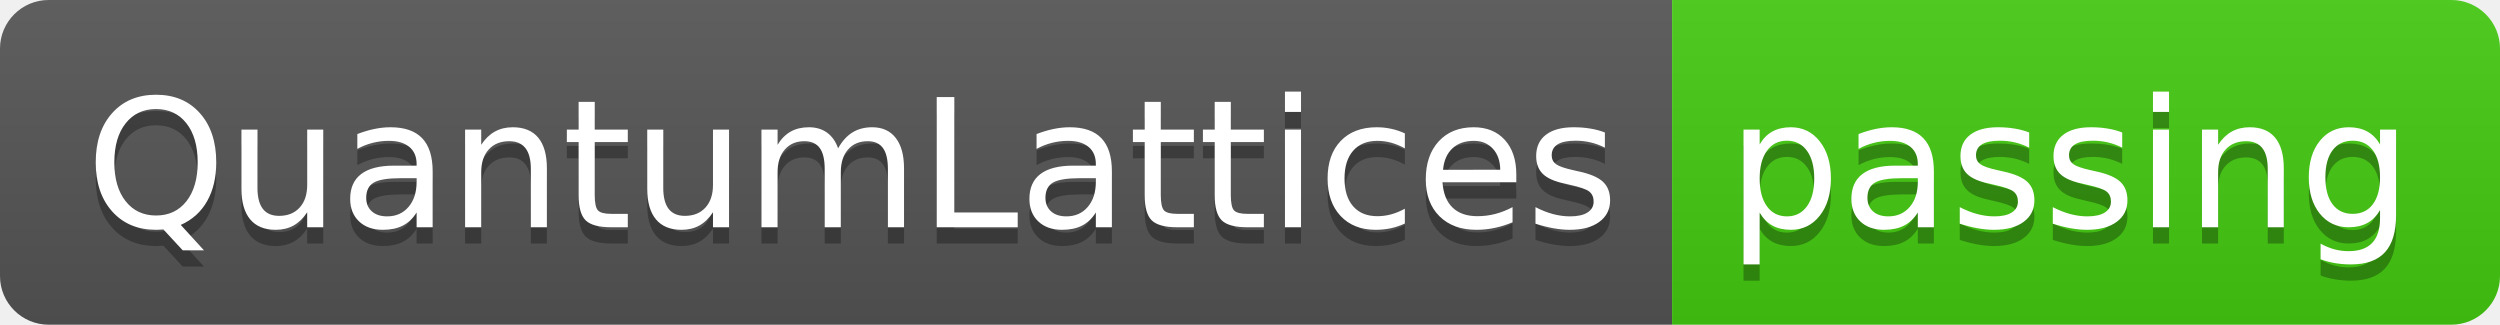
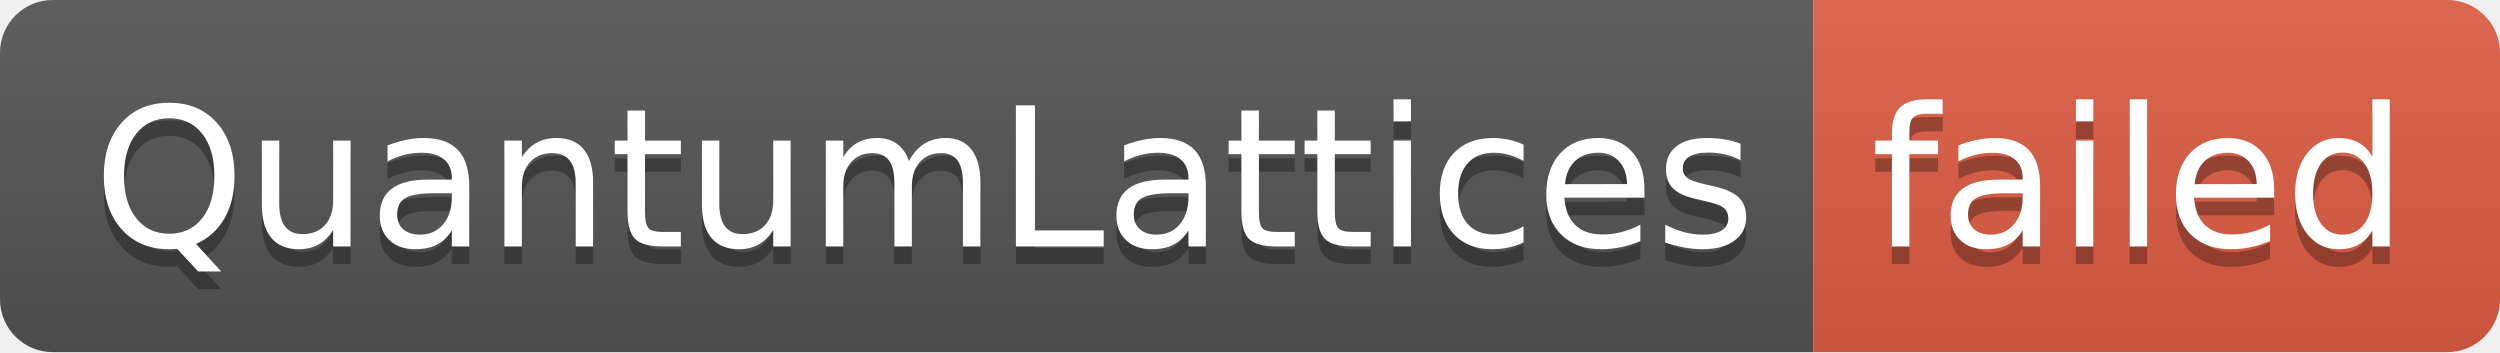
- <svg xmlns="http://www.w3.org/2000/svg" width="154" height="20" role="img" aria-label="QuantumLattices: passing">
+ <svg xmlns="http://www.w3.org/2000/svg" width="142" height="20" role="img" aria-label="QuantumLattices: failed">
  <linearGradient id="s" x2="0" y2="100%">
    <stop offset="0" stop-color="#bbb" stop-opacity=".1" />
    <stop offset="1" stop-opacity=".1" />
  </linearGradient>
  <clipPath id="r">
-     <rect width="154" height="20" rx="3" fill="#fff" />
+     <rect width="142" height="20" rx="3" fill="#fff" />
  </clipPath>
  <g clip-path="url(#r)">
    <rect width="103" height="20" fill="#555" />
-     <rect x="103" width="51" height="20" fill="#4c1" />
-     <rect width="154" height="20" fill="url(#s)" />
+     <rect x="103" width="39" height="20" fill="#e05d44" />
+     <rect width="142" height="20" fill="url(#s)" />
  </g>
  <g fill="#fff" text-anchor="middle" font-family="Verdana,Geneva,DejaVu Sans,sans-serif" text-rendering="geometricPrecision" font-size="110">
    <text aria-hidden="true" x="525" y="150" fill="#010101" fill-opacity=".3" transform="scale(.1)" textLength="930">QuantumLattices</text>
    <text x="525" y="140" transform="scale(.1)" fill="#fff" textLength="930">QuantumLattices</text>
-     <text aria-hidden="true" x="1275" y="150" fill="#010101" fill-opacity=".3" transform="scale(.1)" textLength="410">passing</text>
-     <text x="1275" y="140" transform="scale(.1)" fill="#fff" textLength="410">passing</text>
+     <text aria-hidden="true" x="1215" y="150" fill="#010101" fill-opacity=".3" transform="scale(.1)" textLength="290">failed</text>
+     <text x="1215" y="140" transform="scale(.1)" fill="#fff" textLength="290">failed</text>
  </g>
</svg>
